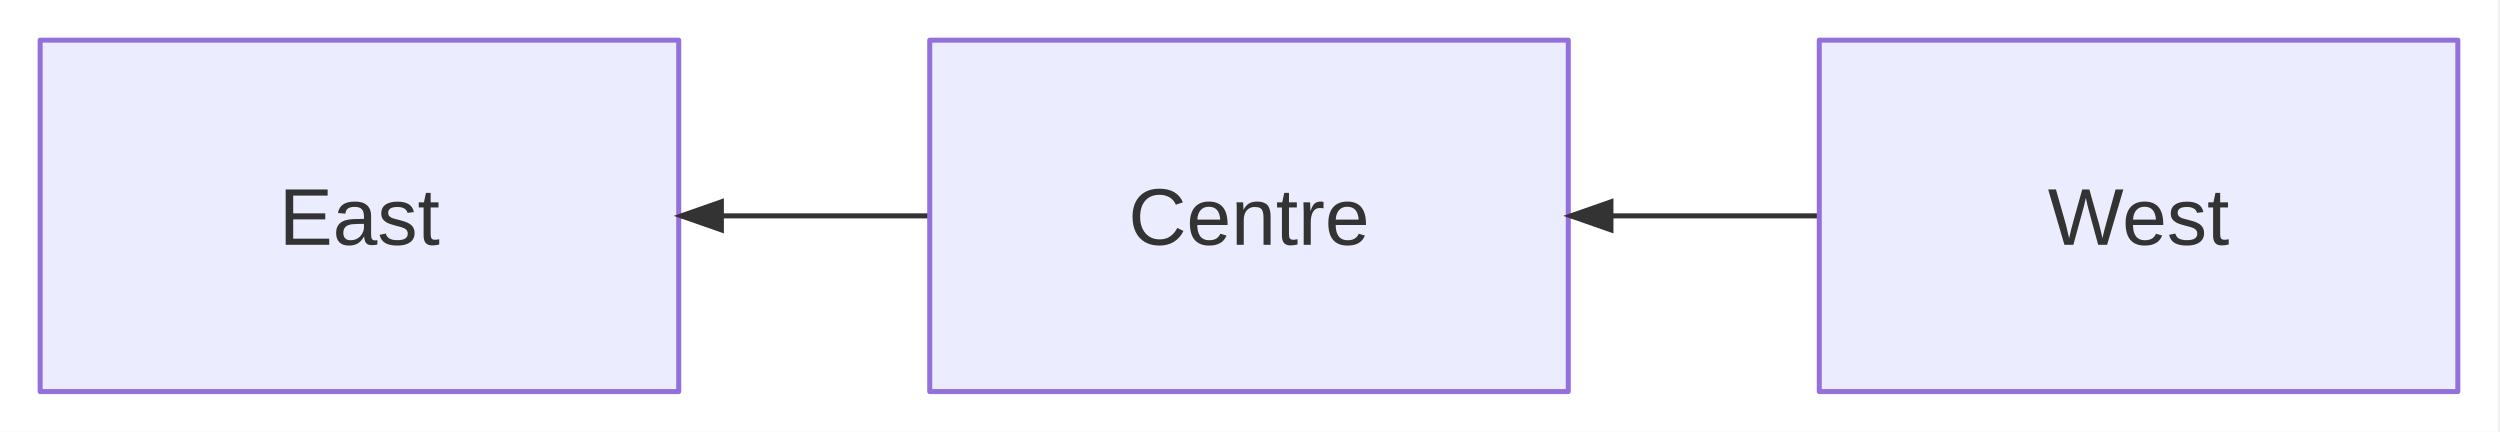
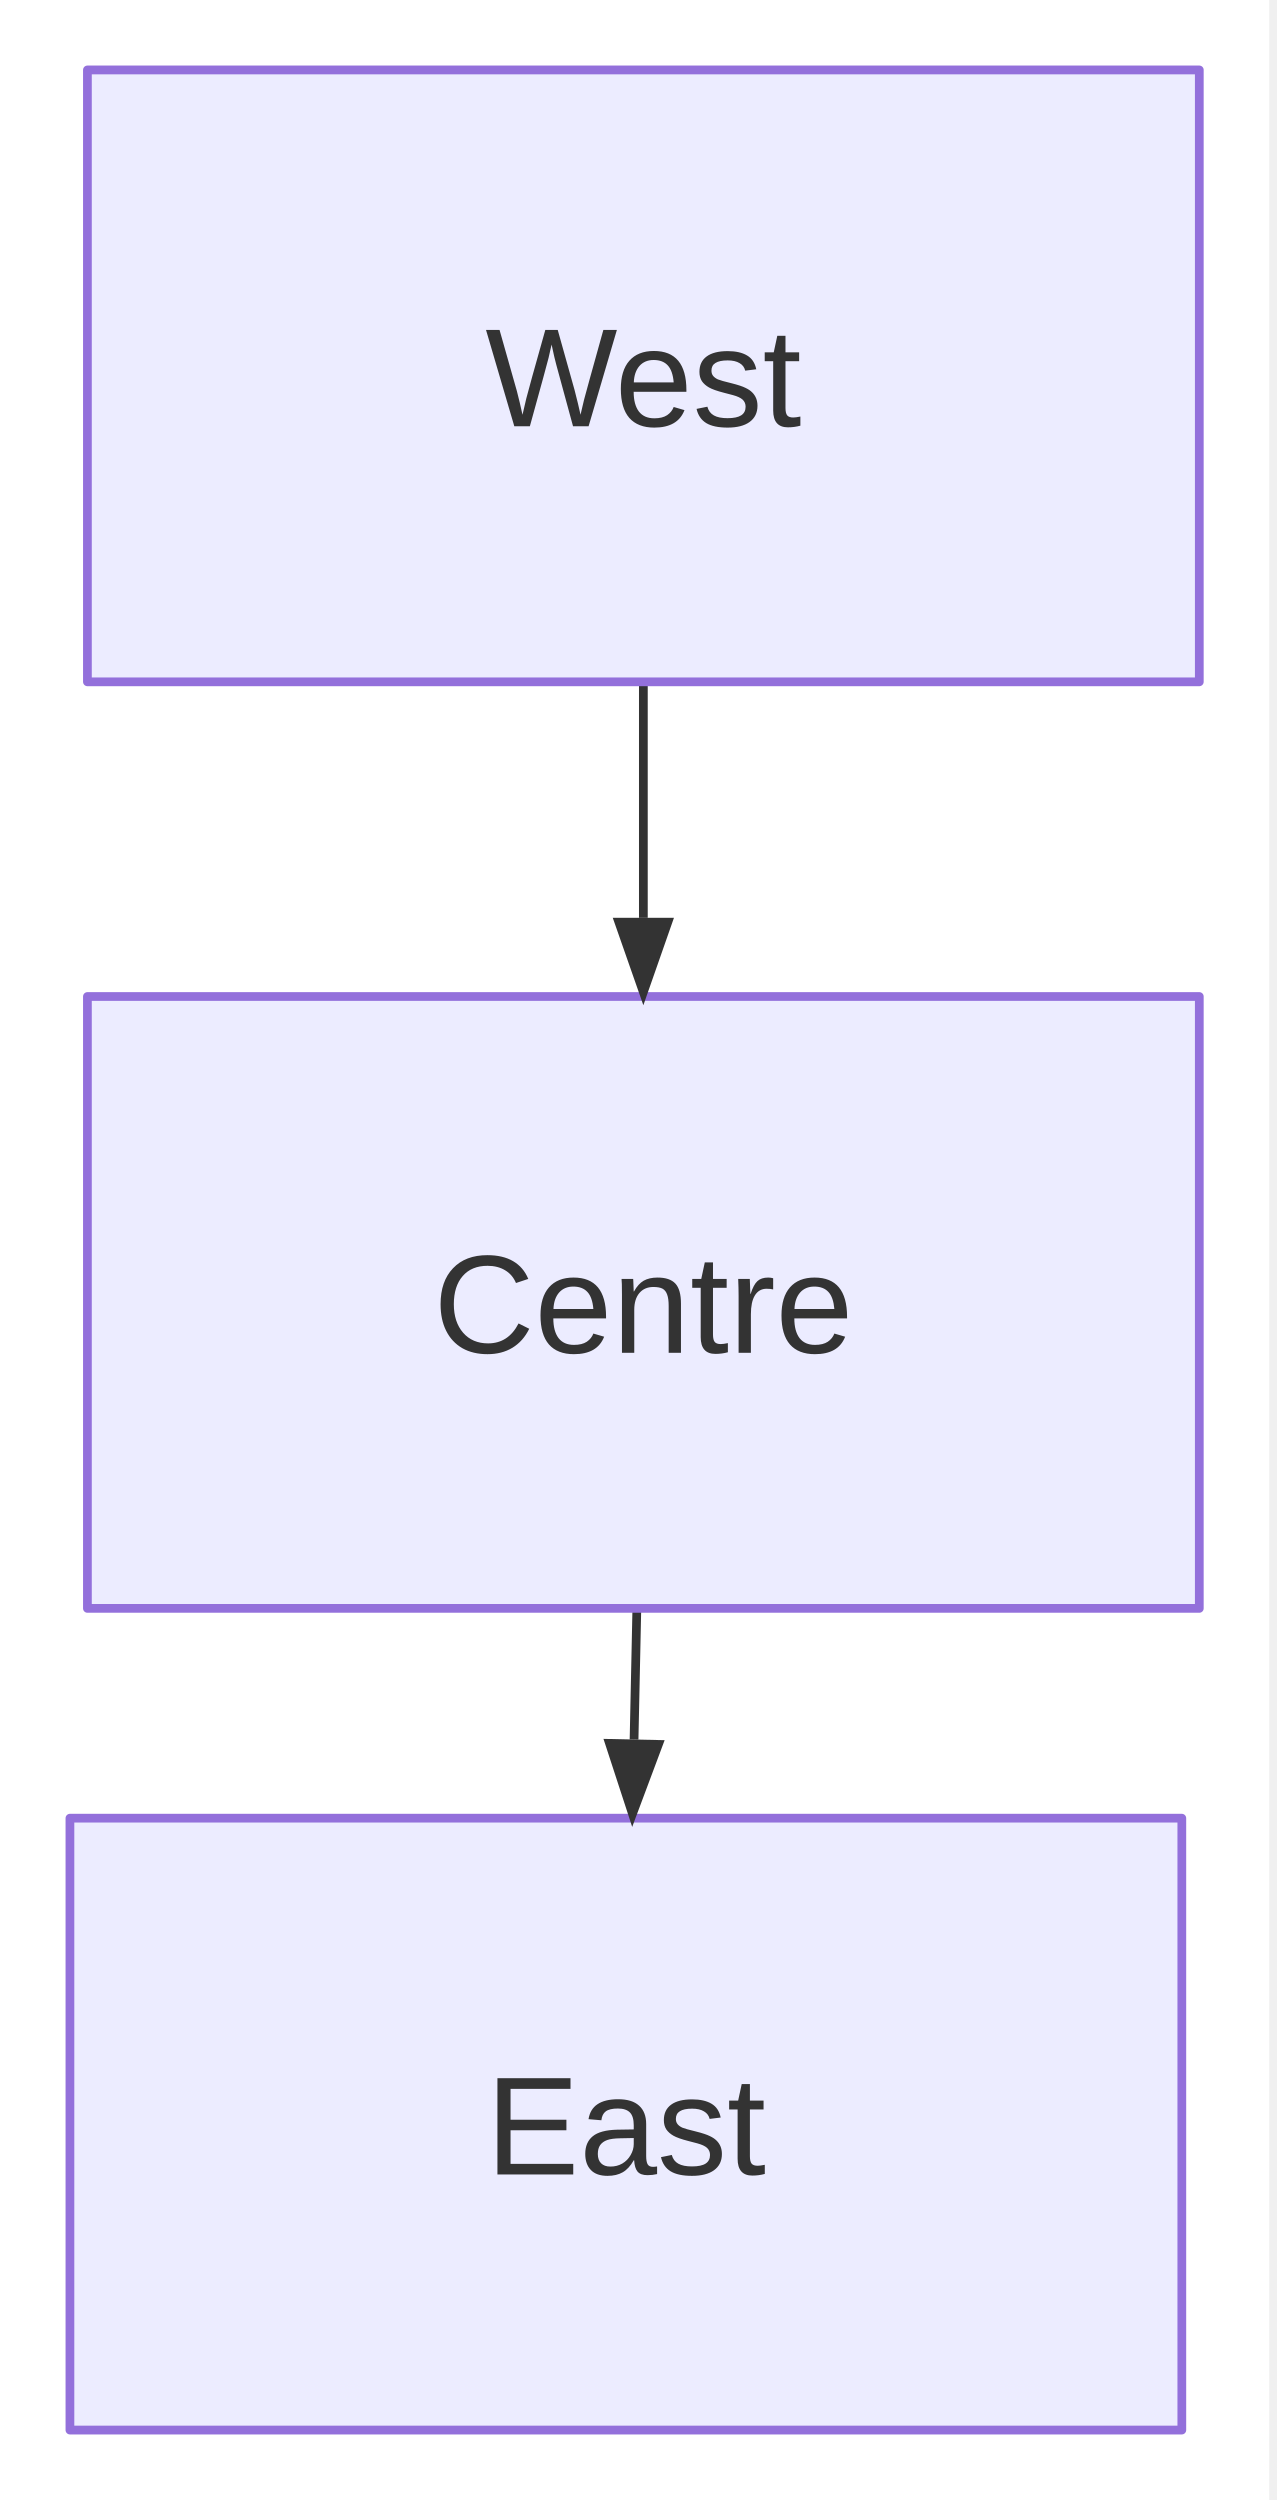
- <svg xmlns="http://www.w3.org/2000/svg" width="498" height="86" viewBox="0 0 498 86">
-   <rect x="0" y="0" width="497.6" height="86" fill="white" />
-   <path d="M362.4,43L354.4,43L312.4,43" fill="none" stroke="#333333" stroke-width="1" stroke-linejoin="round" stroke-linecap="round" data-edge-source="West" data-edge-target="Centre" />
-   <path d="M185.2,43L177.2,43L135.2,43" fill="none" stroke="#333333" stroke-width="1" stroke-linejoin="round" stroke-linecap="round" data-edge-source="Centre" data-edge-target="East" />
-   <path d="M185.2,8 H312.4 V78 H185.2 Z" fill="#ECECFF" stroke="#9370DB" stroke-width="1" stroke-linejoin="round" stroke-linecap="round" />
-   <path d="M8,8 H135.2 V78 H8 Z" fill="#ECECFF" stroke="#9370DB" stroke-width="1" stroke-linejoin="round" stroke-linecap="round" />
-   <path d="M362.4,8 H489.6 V78 H362.4 Z" fill="#ECECFF" stroke="#9370DB" stroke-width="1" stroke-linejoin="round" stroke-linecap="round" />
-   <polygon points="311.4,43 321.4,39.5 321.4,46.5" fill="#333333" stroke="none" />
-   <polygon points="134.2,43 144.2,39.5 144.2,46.5" fill="#333333" stroke="none" />
-   <text x="248.8" y="48.76" text-anchor="middle" fill="#333" font-family="&quot;trebuchet ms&quot;, verdana, arial, sans-serif" font-size="16" font-weight="normal">Centre</text>
-   <text x="71.6" y="48.76" text-anchor="middle" fill="#333" font-family="&quot;trebuchet ms&quot;, verdana, arial, sans-serif" font-size="16" font-weight="normal">East</text>
-   <text x="426" y="48.76" text-anchor="middle" fill="#333" font-family="&quot;trebuchet ms&quot;, verdana, arial, sans-serif" font-size="16" font-weight="normal">West</text>
+ <svg xmlns="http://www.w3.org/2000/svg" width="146" height="286" viewBox="0 0 146 286">
+   <rect x="0" y="0" width="145.2" height="286" fill="white" />
+   <line x1="73.6" y1="78" x2="73.6" y2="105" stroke="#333333" stroke-width="1" stroke-linecap="butt" data-edge-source="West" data-edge-target="Centre" />
+   <line x1="72.855" y1="184" x2="72.536" y2="199.002" stroke="#333333" stroke-width="1" stroke-linecap="butt" data-edge-source="Centre" data-edge-target="East" />
+   <path d="M10,8 H137.2 V78 H10 Z" fill="#ECECFF" stroke="#9370DB" stroke-width="1" stroke-linejoin="round" stroke-linecap="round" />
+   <path d="M10,114 H137.2 V184 H10 Z" fill="#ECECFF" stroke="#9370DB" stroke-width="1" stroke-linejoin="round" stroke-linecap="round" />
+   <path d="M8,208 H135.2 V278 H8 Z" fill="#ECECFF" stroke="#9370DB" stroke-width="1" stroke-linejoin="round" stroke-linecap="round" />
+   <polygon points="73.6,115 70.1,105 77.1,105" fill="#333333" stroke="none" />
+   <polygon points="72.323,209 69.037,198.928 76.035,199.076" fill="#333333" stroke="none" />
+   <text x="73.6" y="48.76" text-anchor="middle" fill="#333" font-family="&quot;trebuchet ms&quot;, verdana, arial, sans-serif" font-size="16" font-weight="normal">West</text>
+   <text x="73.6" y="154.76" text-anchor="middle" fill="#333" font-family="&quot;trebuchet ms&quot;, verdana, arial, sans-serif" font-size="16" font-weight="normal">Centre</text>
+   <text x="71.6" y="248.76" text-anchor="middle" fill="#333" font-family="&quot;trebuchet ms&quot;, verdana, arial, sans-serif" font-size="16" font-weight="normal">East</text>
</svg>
